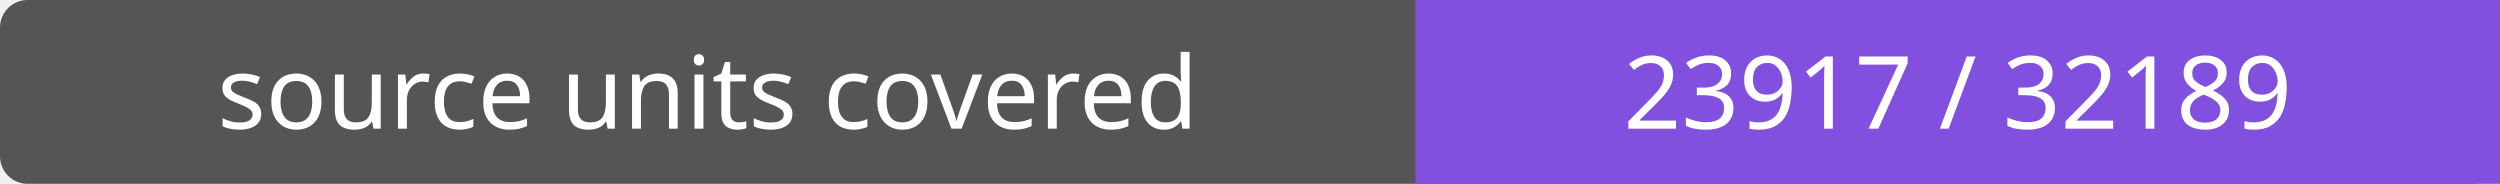
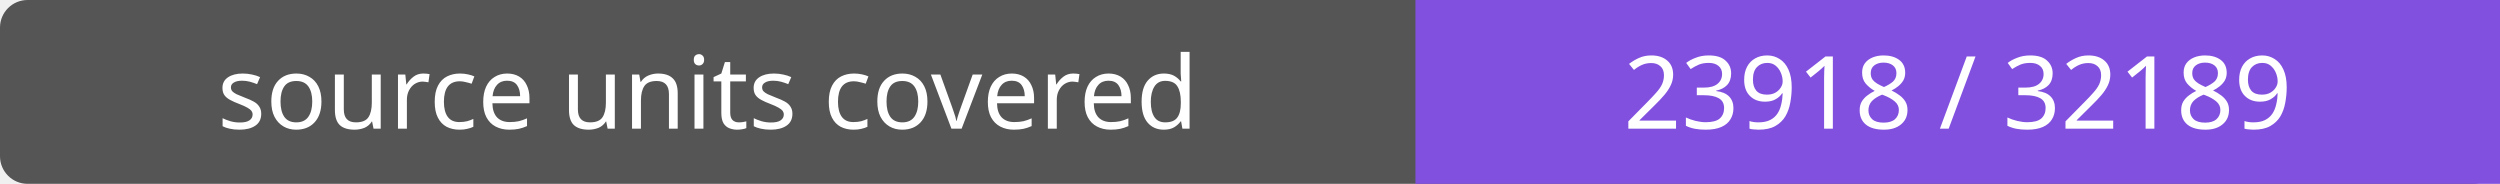
- <svg xmlns="http://www.w3.org/2000/svg" width="272" height="20" role="img" aria-label="source units covered: 23917 / 32189">
+ <svg xmlns="http://www.w3.org/2000/svg" width="272" height="20" role="img" aria-label="source units covered: 23918 / 32189">
  <rect width="272" height="20" rx="3" fill="#555" />
  <path fill="#8250df" d="M154 0h118v20H154z" />
  <g fill="#fff" text-anchor="middle" font-family="Verdana,sans-serif" font-size="11">
    <text x="77.0" y="14">source units covered</text>
-     <text x="213.0" y="14">23917 / 32189</text>
+     <text x="213.0" y="14">23918 / 32189</text>
  </g>
</svg>
